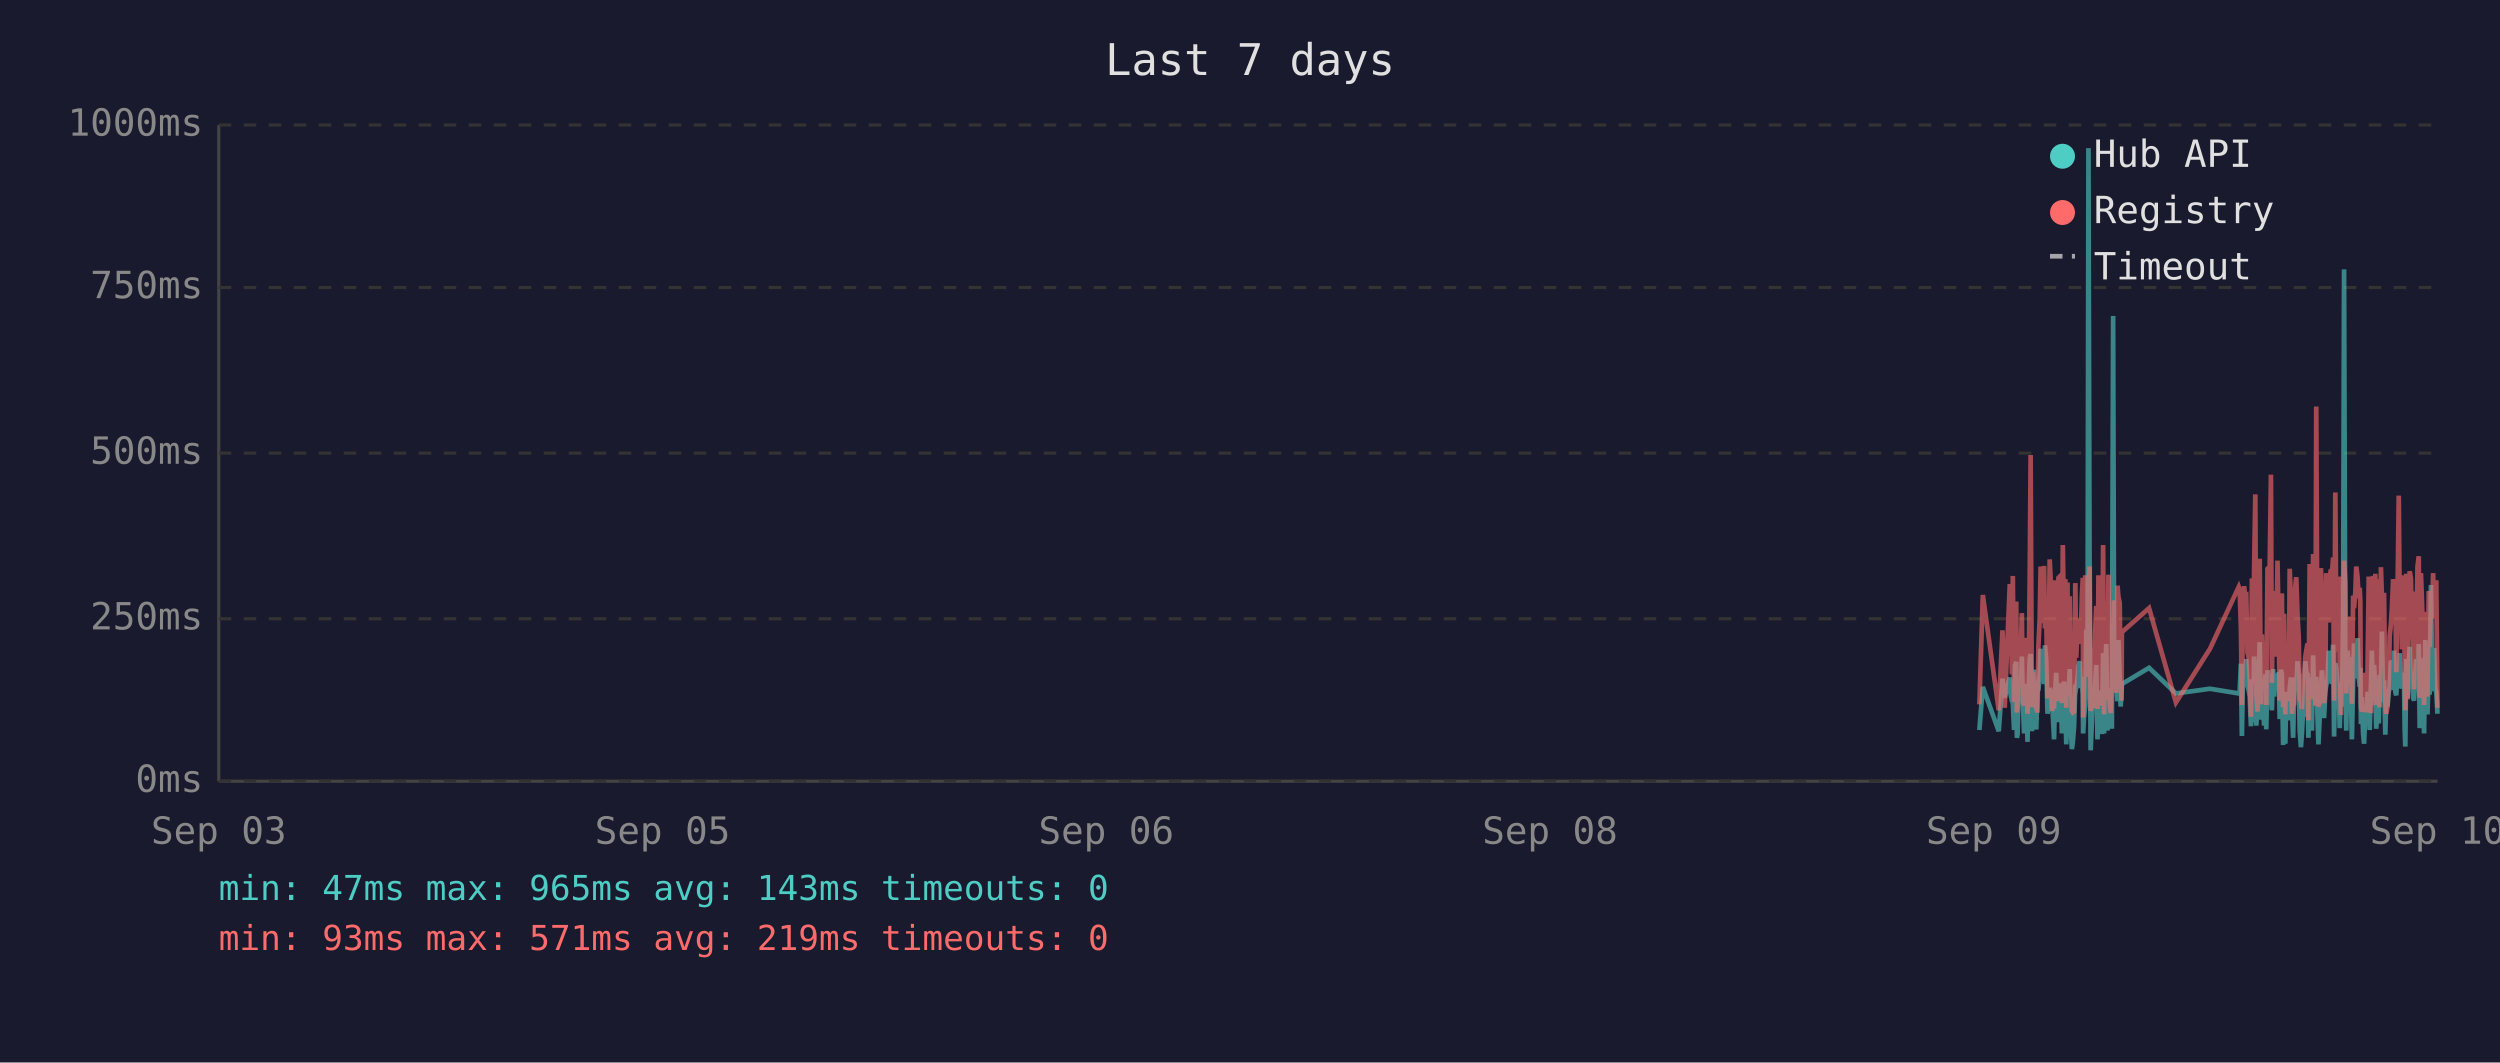
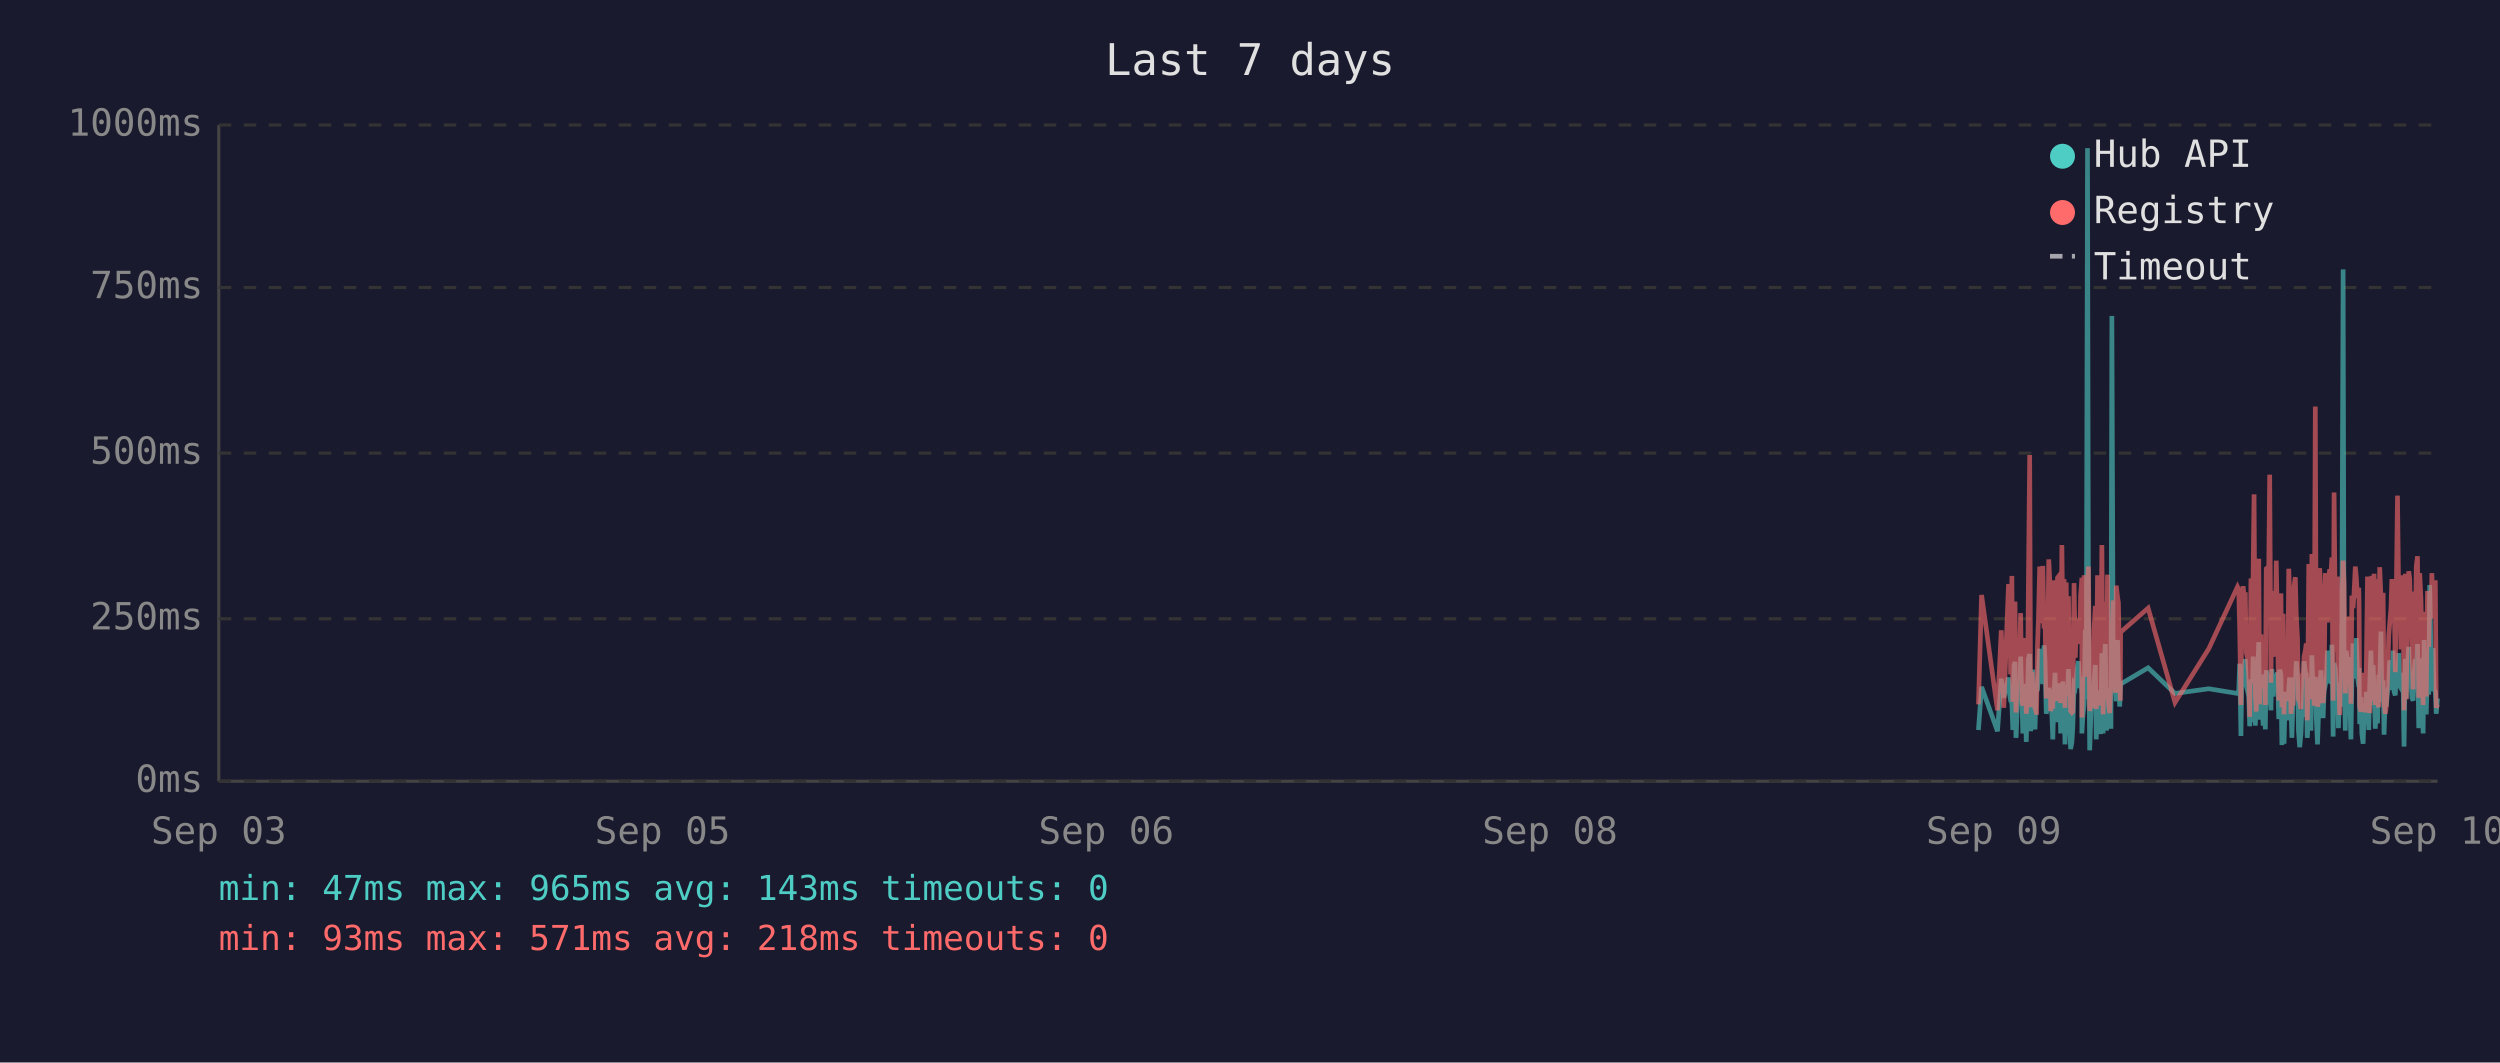
<svg xmlns="http://www.w3.org/2000/svg" viewBox="0 0 800 340" font-family="monospace" font-size="12">
  <rect width="800" height="340" fill="#1a1a2e" />
  <text x="400" y="24" fill="#e0e0e0" font-size="14" text-anchor="middle">Last 7 days</text>
  <line x1="70" y1="40" x2="70" y2="250" stroke="#444" stroke-width="1" />
  <line x1="70" y1="250" x2="780" y2="250" stroke="#444" stroke-width="1" />
  <line x1="70" y1="250" x2="780" y2="250" stroke="#333" stroke-width="1" stroke-dasharray="4" />
  <text x="65" y="250" fill="#888" text-anchor="end" dominant-baseline="middle">0ms</text>
  <line x1="70" y1="198" x2="780" y2="198" stroke="#333" stroke-width="1" stroke-dasharray="4" />
  <text x="65" y="198" fill="#888" text-anchor="end" dominant-baseline="middle">250ms</text>
  <line x1="70" y1="145" x2="780" y2="145" stroke="#333" stroke-width="1" stroke-dasharray="4" />
  <text x="65" y="145" fill="#888" text-anchor="end" dominant-baseline="middle">500ms</text>
  <line x1="70" y1="92" x2="780" y2="92" stroke="#333" stroke-width="1" stroke-dasharray="4" />
  <text x="65" y="92" fill="#888" text-anchor="end" dominant-baseline="middle">750ms</text>
  <line x1="70" y1="40" x2="780" y2="40" stroke="#333" stroke-width="1" stroke-dasharray="4" />
  <text x="65" y="40" fill="#888" text-anchor="end" dominant-baseline="middle">1000ms</text>
  <text x="70" y="270" fill="#888" text-anchor="middle">Sep 03</text>
  <text x="212" y="270" fill="#888" text-anchor="middle">Sep 05</text>
  <text x="354" y="270" fill="#888" text-anchor="middle">Sep 06</text>
  <text x="496" y="270" fill="#888" text-anchor="middle">Sep 08</text>
  <text x="638" y="270" fill="#888" text-anchor="middle">Sep 09</text>
  <text x="780" y="270" fill="#888" text-anchor="middle">Sep 10</text>
-   <polyline points="633.4,233.6 634.5,219.8 639.6,234.0 640.8,217.2 641.5,223.3 643.1,216.8 643.4,222.3 643.8,224.2 644.1,225.0 644.5,233.6 644.8,213.0 645.2,211.8 645.4,236.1 645.6,235.1 645.9,223.8 646.3,221.2 646.6,222.3 647.0,210.1 647.3,223.3 647.7,234.7 648.0,220.6 648.4,218.9 648.8,237.4 649.1,223.1 649.5,210.9 649.8,209.3 650.2,234.0 650.5,217.0 650.9,214.3 651.2,230.9 651.6,233.4 652.0,220.6 652.0,221.2 652.3,220.6 652.7,215.8 653.0,207.6 653.4,216.6 653.7,213.9 654.1,218.9 654.4,206.5 654.8,211.4 655.2,228.4 655.5,226.1 655.9,220.2 656.2,221.2 656.6,221.9 656.9,228.8 657.3,236.6 657.6,221.9 658.0,215.3 658.4,231.1 658.7,221.9 659.1,221.2 659.4,218.7 659.8,234.7 660.1,221.2 660.5,218.1 660.9,223.1 661.2,238.2 661.6,220.8 661.9,224.8 662.3,214.1 662.6,232.6 663.0,239.7 663.3,237.6 663.7,232.6 664.1,219.1 664.4,219.8 664.8,217.2 665.1,213.2 665.5,211.6 665.8,220.2 666.2,216.6 666.5,222.5 666.6,234.7 666.9,229.4 667.3,225.6 667.6,201.5 668.0,223.8 668.3,47.4 668.7,196.0 669.0,240.1 669.4,231.1 669.7,221.0 670.1,225.0 670.5,217.9 670.8,212.8 671.2,236.6 671.5,222.7 671.9,222.9 672.2,221.0 672.6,234.9 673.0,209.0 673.3,234.7 673.7,213.5 674.0,206.1 674.4,233.8 674.7,220.2 675.1,230.7 675.4,223.8 675.8,233.2 676.2,101.1 676.5,207.2 676.9,217.9 677.2,218.9 677.6,224.4 677.9,204.8 678.3,216.6 678.6,226.1 678.9,221.2 679.0,218.9 687.7,213.7 696.3,221.9 707.2,220.4 716.4,221.9 716.7,221.0 717.1,212.4 717.4,235.5 717.8,214.1 718.1,215.3 718.5,214.3 718.8,210.9 719.2,219.5 719.6,221.0 719.9,222.9 720.3,232.4 720.6,217.4 721.0,231.1 721.3,210.1 721.7,216.0 722.0,232.2 722.4,226.1 722.8,216.2 723.1,205.5 723.5,230.3 723.8,217.4 724.2,224.4 724.5,232.2 724.9,215.8 725.2,233.4 725.6,214.5 726.3,219.3 726.7,221.9 727.0,227.3 727.4,214.1 727.7,222.9 728.1,215.6 728.4,218.3 728.8,220.0 729.2,215.1 729.5,230.1 729.9,214.3 730.2,215.8 730.6,238.4 730.9,223.8 731.3,238.0 731.6,222.1 732.0,222.1 732.4,230.5 732.7,220.2 733.1,216.8 733.4,225.6 733.8,236.1 734.1,221.9 734.5,216.8 734.8,220.6 735.2,211.6 735.6,216.6 735.9,233.8 736.3,239.1 736.6,234.9 737.0,227.3 737.3,229.4 737.7,211.6 738.0,215.1 738.4,215.8 738.7,236.1 738.7,235.3 739.1,221.7 739.5,216.8 739.8,233.8 740.2,209.7 740.5,223.8 740.9,222.7 741.2,216.6 741.6,229.4 741.9,238.2 742.3,229.6 742.7,220.4 743.0,214.5 743.4,220.4 743.7,229.8 744.1,221.2 744.4,219.3 744.8,217.4 745.2,208.2 745.5,218.5 745.9,208.2 746.2,218.9 746.6,206.3 746.9,235.7 747.3,212.2 747.6,213.9 748.0,219.8 748.4,218.7 748.7,233.0 749.1,219.3 749.4,226.1 749.8,197.1 750.1,86.2 750.5,216.0 750.8,233.8 751.2,208.2 751.6,213.0 751.9,210.3 752.3,223.3 752.6,236.6 753.0,217.9 753.3,205.9 753.7,216.4 754.0,216.4 754.4,204.2 754.8,216.4 755.1,219.8 755.3,213.7 755.5,231.7 755.8,223.1 756.2,234.9 756.5,238.0 756.9,228.2 757.2,231.5 757.6,222.1 758.0,222.1 758.3,233.6 758.7,219.5 759.0,208.2 759.4,225.8 759.7,212.8 760.1,221.0 760.4,233.2 760.8,224.4 761.2,231.5 761.5,216.0 761.9,218.9 762.2,202.1 762.6,224.6 762.9,217.7 763.3,235.1 763.6,222.9 764.0,226.1 764.4,221.4 764.7,219.8 765.1,211.4 765.4,212.2 765.8,220.8 766.1,208.2 766.5,221.4 766.8,222.5 767.2,214.9 767.6,220.2 767.9,209.0 768.3,219.5 768.6,220.2 769.0,215.3 769.3,218.7 769.5,233.4 769.7,238.9 770.0,210.9 770.4,223.5 770.8,213.2 771.1,207.0 771.5,219.5 771.8,216.4 772.2,223.3 772.5,224.2 772.9,215.3 773.2,210.9 773.6,221.0 774.0,206.1 774.3,233.0 774.7,220.4 775.0,210.7 775.4,220.2 775.7,234.7 776.1,204.8 776.4,219.1 776.8,228.6 777.2,214.3 777.5,222.3 777.9,187.2 778.2,208.6 778.6,221.2 778.9,207.4 779.3,220.6 779.6,221.4 780.0,228.4" fill="none" stroke="#4ecdc4" stroke-width="1.5" opacity="0.6" />
-   <polyline points="633.4,225.4 634.5,190.4 639.6,227.3 640.8,201.7 641.5,226.5 643.1,187.6 643.4,187.6 643.8,215.8 644.1,184.3 644.5,224.6 644.8,206.3 645.2,192.5 645.4,228.0 645.6,225.8 645.9,209.0 646.3,204.0 646.6,209.0 647.0,196.2 647.3,224.4 647.7,225.8 648.0,206.1 648.4,204.2 648.8,228.4 649.1,222.3 649.5,186.0 649.8,145.6 650.2,226.3 650.5,215.1 650.9,226.3 651.2,224.2 651.6,226.5 652.0,228.0 652.0,228.0 652.3,206.5 652.7,198.1 653.0,181.3 653.4,193.1 653.7,199.4 654.1,181.1 654.4,201.1 654.8,196.7 655.2,223.5 655.5,214.9 655.9,179.0 656.2,185.3 656.6,227.5 656.9,225.8 657.3,226.7 657.6,185.7 658.0,209.5 658.4,224.4 658.7,184.9 659.1,184.5 659.4,206.3 659.8,225.0 660.1,174.4 660.5,200.7 660.9,185.3 661.2,226.5 661.6,186.4 661.9,222.7 662.3,190.8 662.6,216.6 663.0,227.5 663.3,228.0 663.7,227.7 664.1,186.6 664.4,210.5 664.8,200.2 665.1,200.4 665.5,198.1 665.8,206.1 666.2,190.4 666.5,184.9 666.6,229.6 666.9,217.7 667.3,184.1 667.6,188.3 668.0,216.6 668.3,187.8 668.7,181.3 669.0,227.5 669.4,225.6 669.7,207.4 670.1,226.5 670.5,201.3 670.8,193.9 671.2,226.9 671.5,184.1 671.9,209.0 672.2,185.5 672.6,225.8 673.0,174.4 673.3,228.6 673.7,192.7 674.0,197.5 674.4,224.0 674.7,183.9 675.1,225.0 675.4,228.2 675.8,216.0 676.2,209.9 676.5,192.2 676.9,193.3 677.2,221.7 677.6,187.4 677.9,191.0 678.3,192.9 678.6,217.2 678.9,224.2 679.0,202.3 687.7,194.6 696.3,224.8 707.2,207.6 716.4,187.8 716.7,188.7 717.1,201.7 717.4,225.6 717.8,191.0 718.1,187.6 718.5,190.8 718.8,190.6 719.2,208.8 719.6,210.5 719.9,216.0 720.3,229.4 720.6,185.1 721.0,218.7 721.3,182.8 721.7,158.2 722.0,221.7 722.4,227.7 722.8,191.8 723.1,178.8 723.5,225.4 723.8,203.0 724.2,219.5 724.5,219.3 724.9,205.3 725.2,225.6 725.6,182.0 726.3,181.3 726.7,151.9 727.0,218.5 727.4,189.1 727.7,208.0 728.1,207.4 728.4,210.1 728.8,179.4 729.2,202.1 729.5,224.2 729.9,194.3 730.2,189.9 730.6,226.3 730.9,196.4 731.3,228.6 731.6,206.5 732.0,217.4 732.4,224.4 732.7,182.0 733.1,191.4 733.4,228.4 733.8,225.4 734.1,225.2 734.5,187.6 734.8,184.7 735.2,196.7 735.6,204.0 735.9,223.8 736.3,224.4 736.6,226.9 737.0,215.6 737.3,216.8 737.7,210.1 738.0,208.2 738.4,205.9 738.7,230.5 738.7,228.4 739.1,180.5 739.5,186.4 739.8,223.8 740.2,177.3 740.5,184.7 740.9,225.8 741.2,130.1 741.6,217.2 741.9,226.1 742.3,224.8 742.7,181.8 743.0,190.8 743.4,201.7 743.7,225.0 744.1,221.0 744.4,183.4 744.8,192.7 745.2,199.2 745.5,184.9 745.9,182.2 746.2,183.9 746.6,178.4 746.9,224.2 747.3,157.6 747.6,197.7 748.0,208.6 748.4,184.5 748.7,214.1 749.1,228.8 749.4,206.5 749.8,194.6 750.1,179.4 750.5,186.6 750.8,221.9 751.2,214.1 751.6,203.6 751.9,197.3 752.3,208.8 752.6,225.2 753.0,190.6 753.3,194.6 753.7,189.5 754.0,181.3 754.4,184.5 754.8,191.4 755.1,188.1 755.3,192.7 755.5,226.1 755.8,227.7 756.2,225.0 756.5,223.5 756.9,215.3 757.2,228.0 757.6,215.1 758.0,184.5 758.3,215.3 758.7,228.2 759.0,197.3 759.4,184.3 759.7,224.4 760.1,183.6 760.4,225.6 760.8,185.3 761.2,224.8 761.5,226.3 761.9,181.5 762.2,190.8 762.6,213.5 762.9,189.7 763.3,225.0 763.6,228.4 764.0,226.3 764.4,217.7 764.7,203.4 765.1,199.6 765.4,194.8 765.8,185.3 766.1,199.4 766.5,188.9 766.8,215.1 767.2,190.6 767.6,158.6 767.9,192.7 768.3,187.8 768.6,207.8 769.0,195.0 769.3,184.1 769.5,216.0 769.7,227.3 770.0,183.6 770.4,223.8 770.8,194.3 771.1,182.8 771.5,185.1 771.8,202.3 772.2,204.4 772.5,220.6 772.9,189.3 773.2,207.8 773.6,181.3 774.0,178.0 774.3,223.3 774.7,183.4 775.0,191.6 775.4,204.0 775.7,225.6 776.1,195.8 776.4,210.1 776.8,222.9 777.2,189.1 777.5,207.0 777.9,191.2 778.2,197.5 778.6,183.4 778.9,197.9 779.3,193.5 779.6,185.7 780.0,226.5" fill="none" stroke="#ff6b6b" stroke-width="1.5" opacity="0.6" />
+   <polyline points="633.1,233.6 634.1,219.8 639.2,234.0 640.4,217.2 641.2,223.3 642.7,216.8 643.1,222.3 643.4,224.2 643.8,225.0 644.1,233.6 644.5,213.0 644.8,211.8 645.1,236.1 645.2,235.1 645.6,223.8 645.9,221.2 646.3,222.3 646.6,210.1 647.0,223.3 647.3,234.7 647.7,220.6 648.0,218.9 648.4,237.4 648.8,223.1 649.1,210.9 649.5,209.3 649.8,234.0 650.2,217.0 650.5,214.3 650.9,230.9 651.2,233.4 651.6,220.6 651.7,221.2 652.0,220.6 652.3,215.8 652.7,207.6 653.0,216.6 653.4,213.9 653.7,218.9 654.1,206.5 654.4,211.4 654.8,228.4 655.2,226.1 655.6,220.2 655.9,221.2 656.2,221.9 656.6,228.8 656.9,236.6 657.3,221.9 657.6,215.3 658.0,231.1 658.4,221.9 658.7,221.2 659.1,218.7 659.4,234.7 659.8,221.2 660.1,218.1 660.5,223.1 660.8,238.2 661.2,220.8 661.6,224.8 661.9,214.1 662.3,232.6 662.6,239.7 663.0,237.6 663.3,232.6 663.7,219.1 664.1,219.8 664.4,217.2 664.8,213.2 665.1,211.6 665.5,220.2 665.8,216.6 666.2,222.5 666.2,234.7 666.5,229.4 666.9,225.6 667.3,201.5 667.6,223.8 668.0,47.4 668.3,196.0 668.7,240.1 669.0,231.1 669.4,221.0 669.7,225.0 670.1,217.9 670.5,212.8 670.8,236.6 671.2,222.7 671.5,222.9 671.9,221.0 672.2,234.9 672.6,209.0 673.0,234.7 673.3,213.5 673.7,206.1 674.1,233.8 674.4,220.2 674.7,230.7 675.1,223.8 675.5,233.2 675.8,101.1 676.2,207.2 676.5,217.9 676.9,218.9 677.2,224.4 677.6,204.8 677.9,216.6 678.3,226.1 678.5,221.2 678.6,218.9 687.4,213.7 696.0,221.9 706.8,220.4 716.0,221.9 716.4,221.0 716.7,212.4 717.1,235.5 717.4,214.1 717.8,215.3 718.1,214.3 718.5,210.9 718.8,219.5 719.2,221.0 719.6,222.9 719.9,232.4 720.3,217.4 720.6,231.1 721.0,210.1 721.3,216.0 721.7,232.2 722.0,226.1 722.4,216.2 722.8,205.5 723.1,230.3 723.5,217.4 723.8,224.4 724.2,232.2 724.5,215.8 724.9,233.4 725.2,214.5 726.0,219.3 726.3,221.9 726.7,227.3 727.0,214.1 727.4,222.9 727.7,215.6 728.1,218.3 728.4,220.0 728.8,215.1 729.2,230.1 729.5,214.3 729.9,215.8 730.2,238.4 730.6,223.8 730.9,238.0 731.3,222.1 731.6,222.1 732.0,230.5 732.4,220.2 732.7,216.8 733.1,225.6 733.4,236.1 733.8,221.9 734.1,216.8 734.5,220.6 734.8,211.6 735.2,216.6 735.5,233.8 735.9,239.1 736.3,234.9 736.6,227.3 737.0,229.4 737.3,211.6 737.7,215.1 738.0,215.8 738.3,236.1 738.4,235.3 738.8,221.7 739.1,216.8 739.5,233.8 739.8,209.7 740.2,223.8 740.5,222.7 740.9,216.6 741.2,229.4 741.6,238.2 741.9,229.6 742.3,220.4 742.7,214.5 743.0,220.4 743.4,229.8 743.7,221.2 744.1,219.3 744.4,217.4 744.8,208.2 745.2,218.5 745.5,208.2 745.9,218.9 746.2,206.3 746.6,235.7 746.9,212.2 747.3,213.9 747.6,219.8 748.0,218.7 748.3,233.0 748.7,219.3 749.1,226.1 749.4,197.1 749.8,86.2 750.1,216.0 750.5,233.8 750.8,208.2 751.2,213.0 751.6,210.3 751.9,223.3 752.3,236.6 752.6,217.9 753.0,205.9 753.3,216.4 753.7,216.4 754.0,204.2 754.4,216.4 754.8,219.8 754.9,213.7 755.1,231.7 755.5,223.1 755.8,234.9 756.2,238.0 756.5,228.2 756.9,231.5 757.2,222.1 757.6,222.1 758.0,233.6 758.3,219.5 758.7,208.2 759.0,225.8 759.4,212.8 759.7,221.0 760.1,233.2 760.4,224.4 760.8,231.5 761.2,216.0 761.5,218.9 761.9,202.1 762.2,224.6 762.6,217.7 762.9,235.1 763.3,222.9 763.6,226.1 764.0,221.4 764.4,219.8 764.7,211.4 765.1,212.2 765.4,220.8 765.8,208.2 766.1,221.4 766.5,222.5 766.8,214.9 767.2,220.2 767.6,209.0 767.9,219.5 768.3,220.2 768.6,215.3 769.0,218.7 769.2,233.4 769.3,238.9 769.7,210.9 770.0,223.5 770.4,213.2 770.8,207.0 771.1,219.5 771.5,216.4 771.8,223.3 772.2,224.2 772.5,215.3 772.9,210.9 773.2,221.0 773.6,206.1 774.0,233.0 774.3,220.4 774.7,210.7 775.0,220.2 775.4,234.7 775.7,204.8 776.1,219.1 776.4,228.6 776.8,214.3 777.2,222.3 777.5,187.2 777.9,208.6 778.2,221.2 778.6,207.4 778.9,220.6 779.3,221.4 779.6,228.4 780.0,223.5" fill="none" stroke="#4ecdc4" stroke-width="1.5" opacity="0.6" />
+   <polyline points="633.1,225.4 634.1,190.4 639.2,227.3 640.4,201.7 641.2,226.5 642.7,187.6 643.1,187.6 643.4,215.8 643.8,184.3 644.1,224.6 644.5,206.3 644.8,192.5 645.1,228.0 645.2,225.8 645.6,209.0 645.9,204.0 646.3,209.0 646.6,196.2 647.0,224.4 647.3,225.8 647.7,206.1 648.0,204.2 648.4,228.4 648.8,222.3 649.1,186.0 649.5,145.6 649.8,226.3 650.2,215.1 650.5,226.3 650.9,224.2 651.2,226.5 651.6,228.0 651.7,228.0 652.0,206.5 652.3,198.1 652.7,181.3 653.0,193.1 653.4,199.4 653.7,181.1 654.1,201.1 654.4,196.7 654.8,223.5 655.2,214.9 655.6,179.0 655.9,185.3 656.2,227.5 656.6,225.8 656.9,226.7 657.3,185.7 657.6,209.5 658.0,224.4 658.4,184.9 658.7,184.5 659.1,206.3 659.4,225.0 659.8,174.4 660.1,200.7 660.5,185.3 660.8,226.5 661.2,186.4 661.6,222.7 661.9,190.8 662.3,216.6 662.6,227.5 663.0,228.0 663.3,227.7 663.7,186.6 664.1,210.5 664.4,200.2 664.8,200.4 665.1,198.1 665.5,206.1 665.8,190.4 666.2,184.9 666.2,229.6 666.5,217.7 666.9,184.1 667.3,188.3 667.6,216.6 668.0,187.8 668.3,181.3 668.7,227.5 669.0,225.6 669.4,207.4 669.7,226.5 670.1,201.3 670.5,193.9 670.8,226.9 671.2,184.1 671.5,209.0 671.9,185.5 672.2,225.8 672.6,174.4 673.0,228.6 673.3,192.7 673.7,197.5 674.1,224.0 674.4,183.9 674.7,225.0 675.1,228.2 675.5,216.0 675.8,209.9 676.2,192.2 676.5,193.3 676.9,221.7 677.2,187.4 677.6,191.0 677.9,192.9 678.3,217.2 678.5,224.2 678.6,202.3 687.4,194.6 696.0,224.8 706.8,207.6 716.0,187.8 716.4,188.7 716.7,201.7 717.1,225.6 717.4,191.0 717.8,187.6 718.1,190.8 718.5,190.6 718.8,208.8 719.2,210.5 719.6,216.0 719.9,229.4 720.3,185.1 720.6,218.7 721.0,182.8 721.3,158.2 721.7,221.7 722.0,227.7 722.4,191.8 722.8,178.8 723.1,225.4 723.5,203.0 723.8,219.5 724.2,219.3 724.5,205.3 724.9,225.6 725.2,182.0 726.0,181.3 726.3,151.9 726.7,218.5 727.0,189.1 727.4,208.0 727.7,207.4 728.1,210.1 728.4,179.4 728.8,202.1 729.2,224.2 729.5,194.3 729.9,189.9 730.2,226.3 730.6,196.4 730.9,228.6 731.3,206.5 731.6,217.4 732.0,224.4 732.4,182.0 732.7,191.4 733.1,228.4 733.4,225.4 733.8,225.2 734.1,187.6 734.5,184.7 734.8,196.7 735.2,204.0 735.5,223.8 735.9,224.4 736.3,226.9 736.6,215.6 737.0,216.8 737.3,210.1 737.7,208.2 738.0,205.9 738.3,230.5 738.4,228.4 738.8,180.5 739.1,186.4 739.5,223.8 739.8,177.3 740.2,184.7 740.5,225.8 740.9,130.1 741.2,217.2 741.6,226.1 741.9,224.8 742.3,181.8 742.7,190.8 743.0,201.7 743.4,225.0 743.7,221.0 744.1,183.4 744.4,192.7 744.8,199.2 745.2,184.9 745.5,182.2 745.9,183.9 746.2,178.4 746.6,224.2 746.9,157.6 747.3,197.7 747.6,208.6 748.0,184.5 748.3,214.1 748.7,228.8 749.1,206.5 749.4,194.6 749.8,179.4 750.1,186.6 750.5,221.9 750.8,214.1 751.2,203.6 751.6,197.3 751.9,208.8 752.3,225.2 752.6,190.6 753.0,194.6 753.3,189.5 753.7,181.3 754.0,184.5 754.4,191.4 754.8,188.1 754.9,192.7 755.1,226.1 755.5,227.7 755.8,225.0 756.2,223.5 756.5,215.3 756.9,228.0 757.2,215.1 757.6,184.5 758.0,215.3 758.3,228.2 758.7,197.3 759.0,184.3 759.4,224.4 759.7,183.6 760.1,225.6 760.4,185.3 760.8,224.8 761.2,226.3 761.5,181.5 761.9,190.8 762.2,213.5 762.6,189.7 762.9,225.0 763.3,228.4 763.6,226.3 764.0,217.7 764.4,203.4 764.7,199.6 765.1,194.8 765.4,185.3 765.8,199.4 766.1,188.9 766.5,215.1 766.8,190.6 767.2,158.6 767.6,192.7 767.9,187.8 768.3,207.8 768.6,195.0 769.0,184.1 769.2,216.0 769.3,227.3 769.7,183.6 770.0,223.8 770.4,194.3 770.8,182.8 771.1,185.1 771.5,202.3 771.8,204.4 772.2,220.6 772.5,189.3 772.9,207.8 773.2,181.3 773.6,178.0 774.0,223.3 774.3,183.4 774.7,191.6 775.0,204.0 775.4,225.6 775.7,195.8 776.1,210.1 776.4,222.9 776.8,189.1 777.2,207.0 777.5,191.2 777.9,197.5 778.2,183.4 778.6,197.9 778.9,193.5 779.3,185.7 779.6,226.5 780.0,225.4" fill="none" stroke="#ff6b6b" stroke-width="1.5" opacity="0.6" />
  <circle cx="660" cy="50" r="4" fill="#4ecdc4" />
  <text x="670" y="50" fill="#e0e0e0" dominant-baseline="middle">Hub API</text>
  <circle cx="660" cy="68" r="4" fill="#ff6b6b" />
  <text x="670" y="68" fill="#e0e0e0" dominant-baseline="middle">Registry</text>
  <line x1="656" y1="82" x2="664" y2="82" stroke="#e0e0e0" stroke-width="1.5" stroke-dasharray="4,3" opacity="0.7" />
  <text x="670" y="86" fill="#e0e0e0" dominant-baseline="middle">Timeout</text>
  <text x="70" y="288" fill="#4ecdc4" font-size="11">min: 47ms  max: 965ms  avg: 143ms  timeouts: 0</text>
-   <text x="70" y="304" fill="#ff6b6b" font-size="11">min: 93ms  max: 571ms  avg: 219ms  timeouts: 0</text>
+   <text x="70" y="304" fill="#ff6b6b" font-size="11">min: 93ms  max: 571ms  avg: 218ms  timeouts: 0</text>
</svg>
